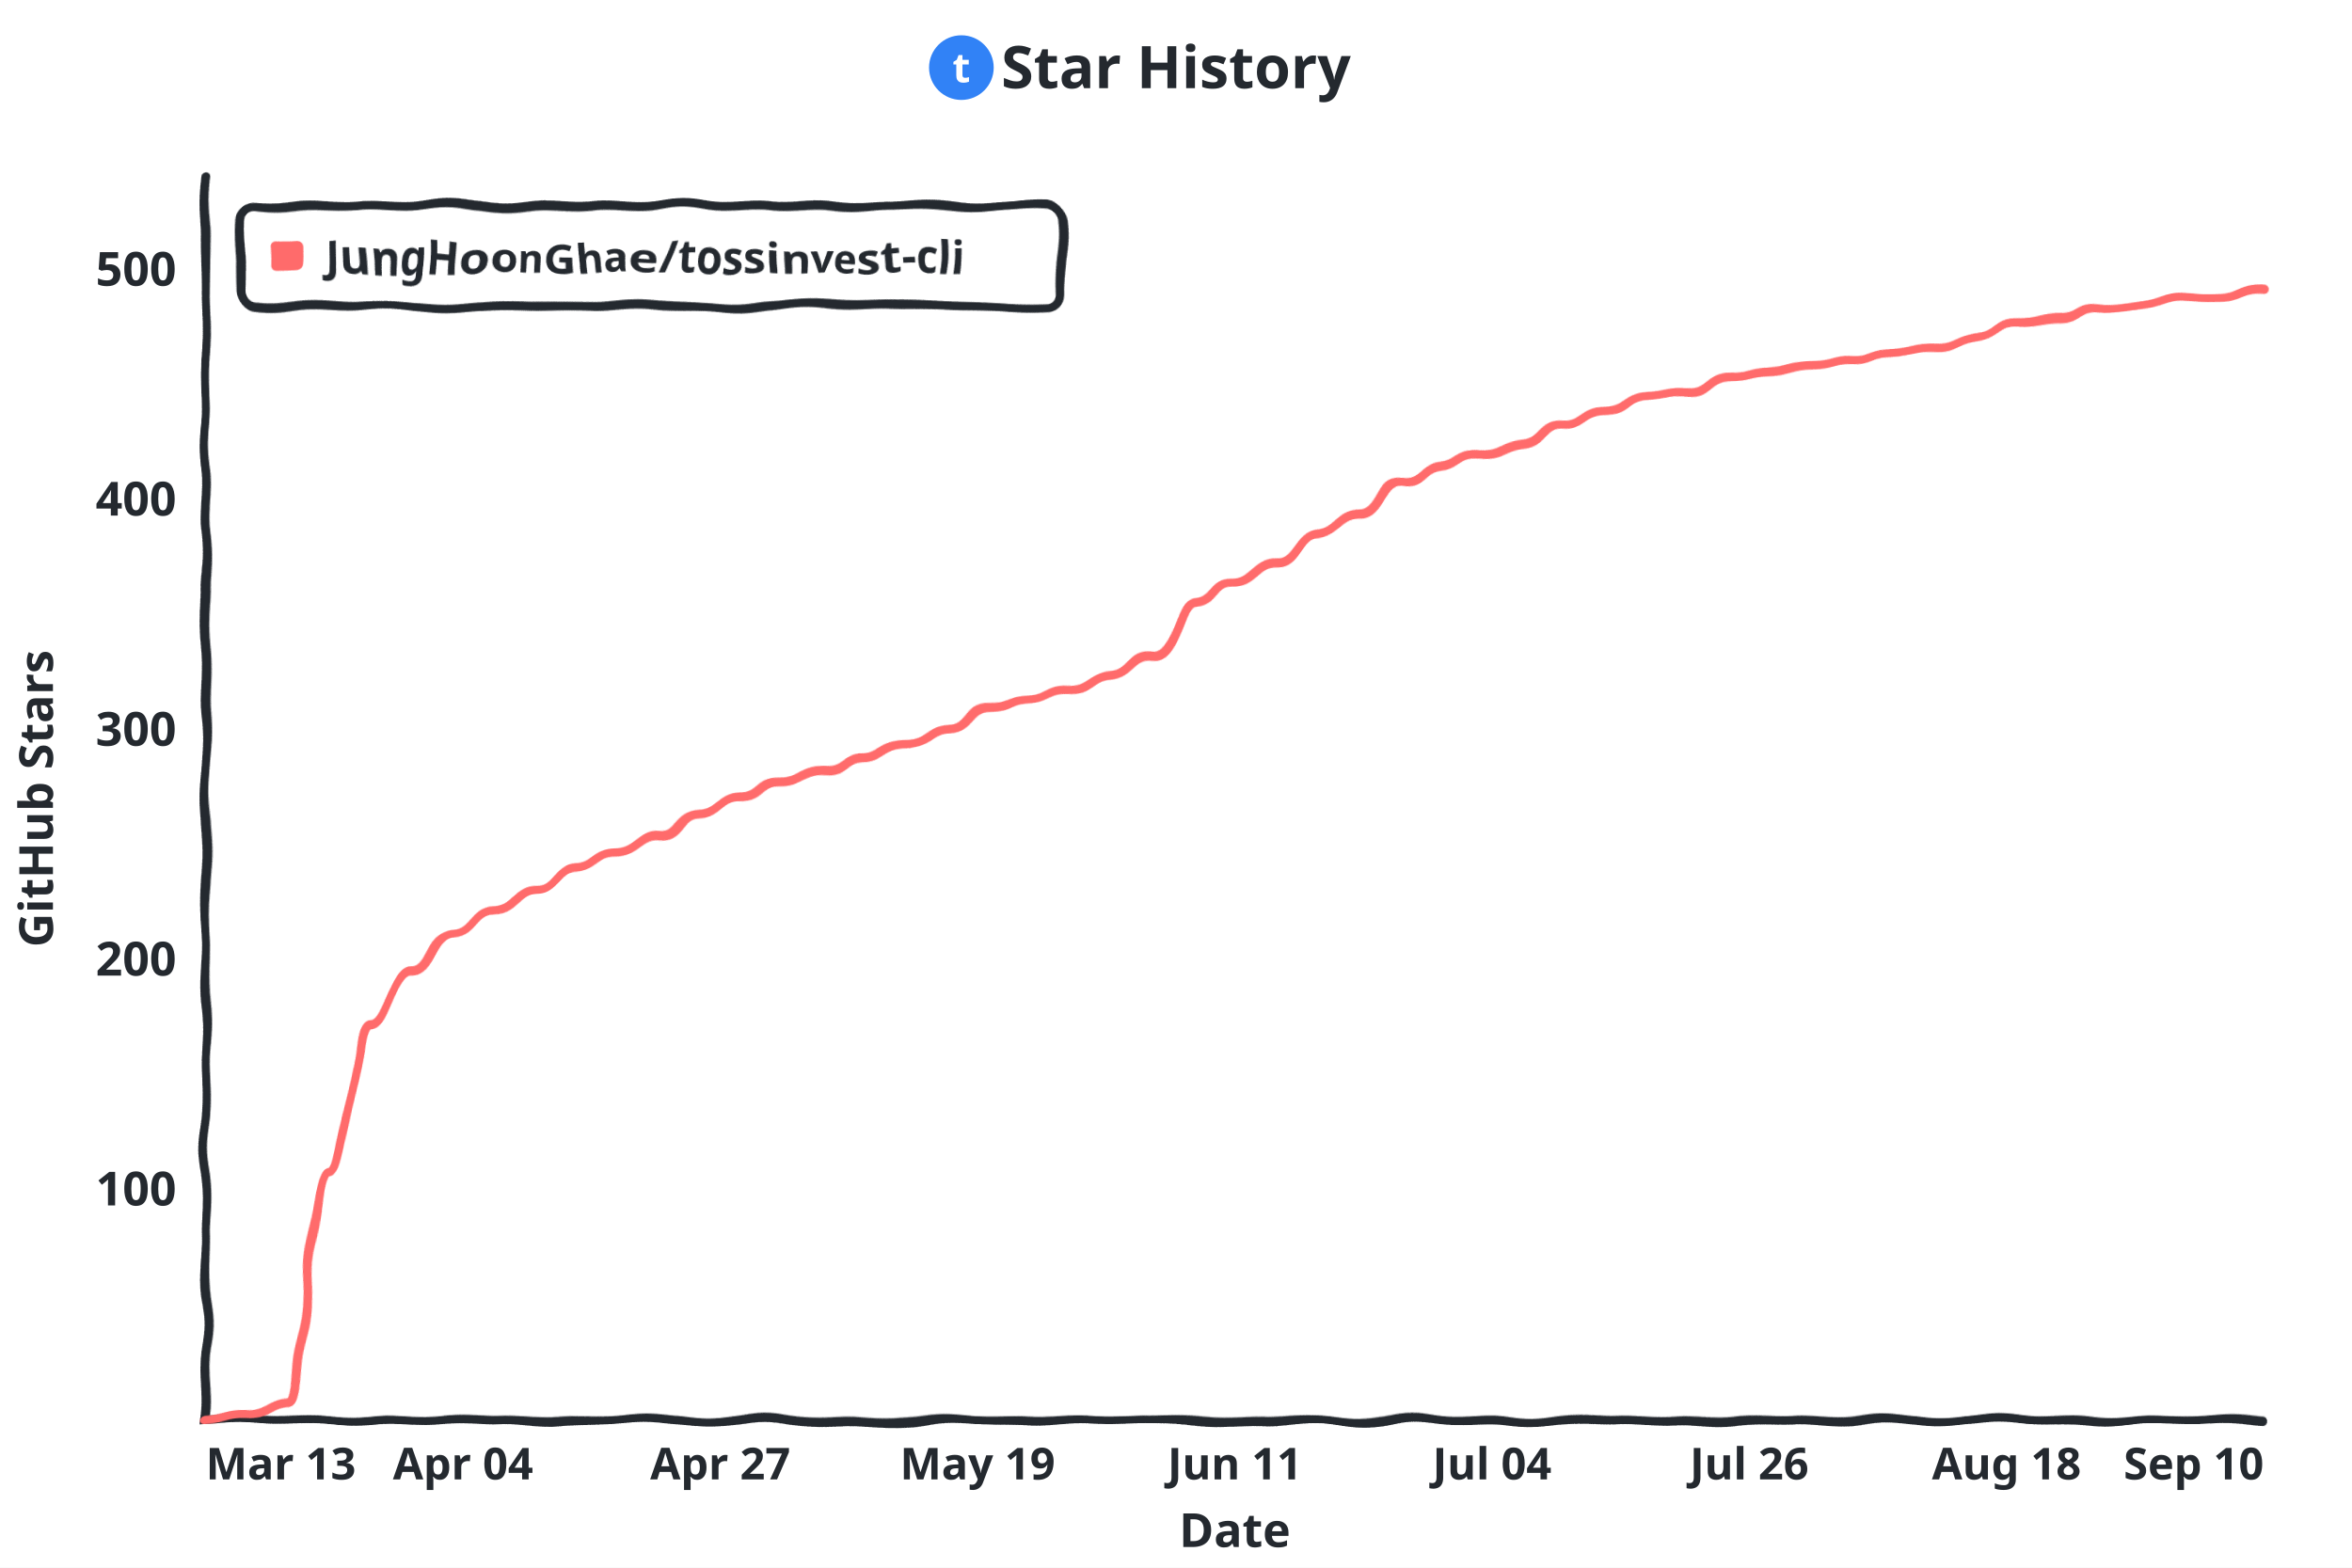
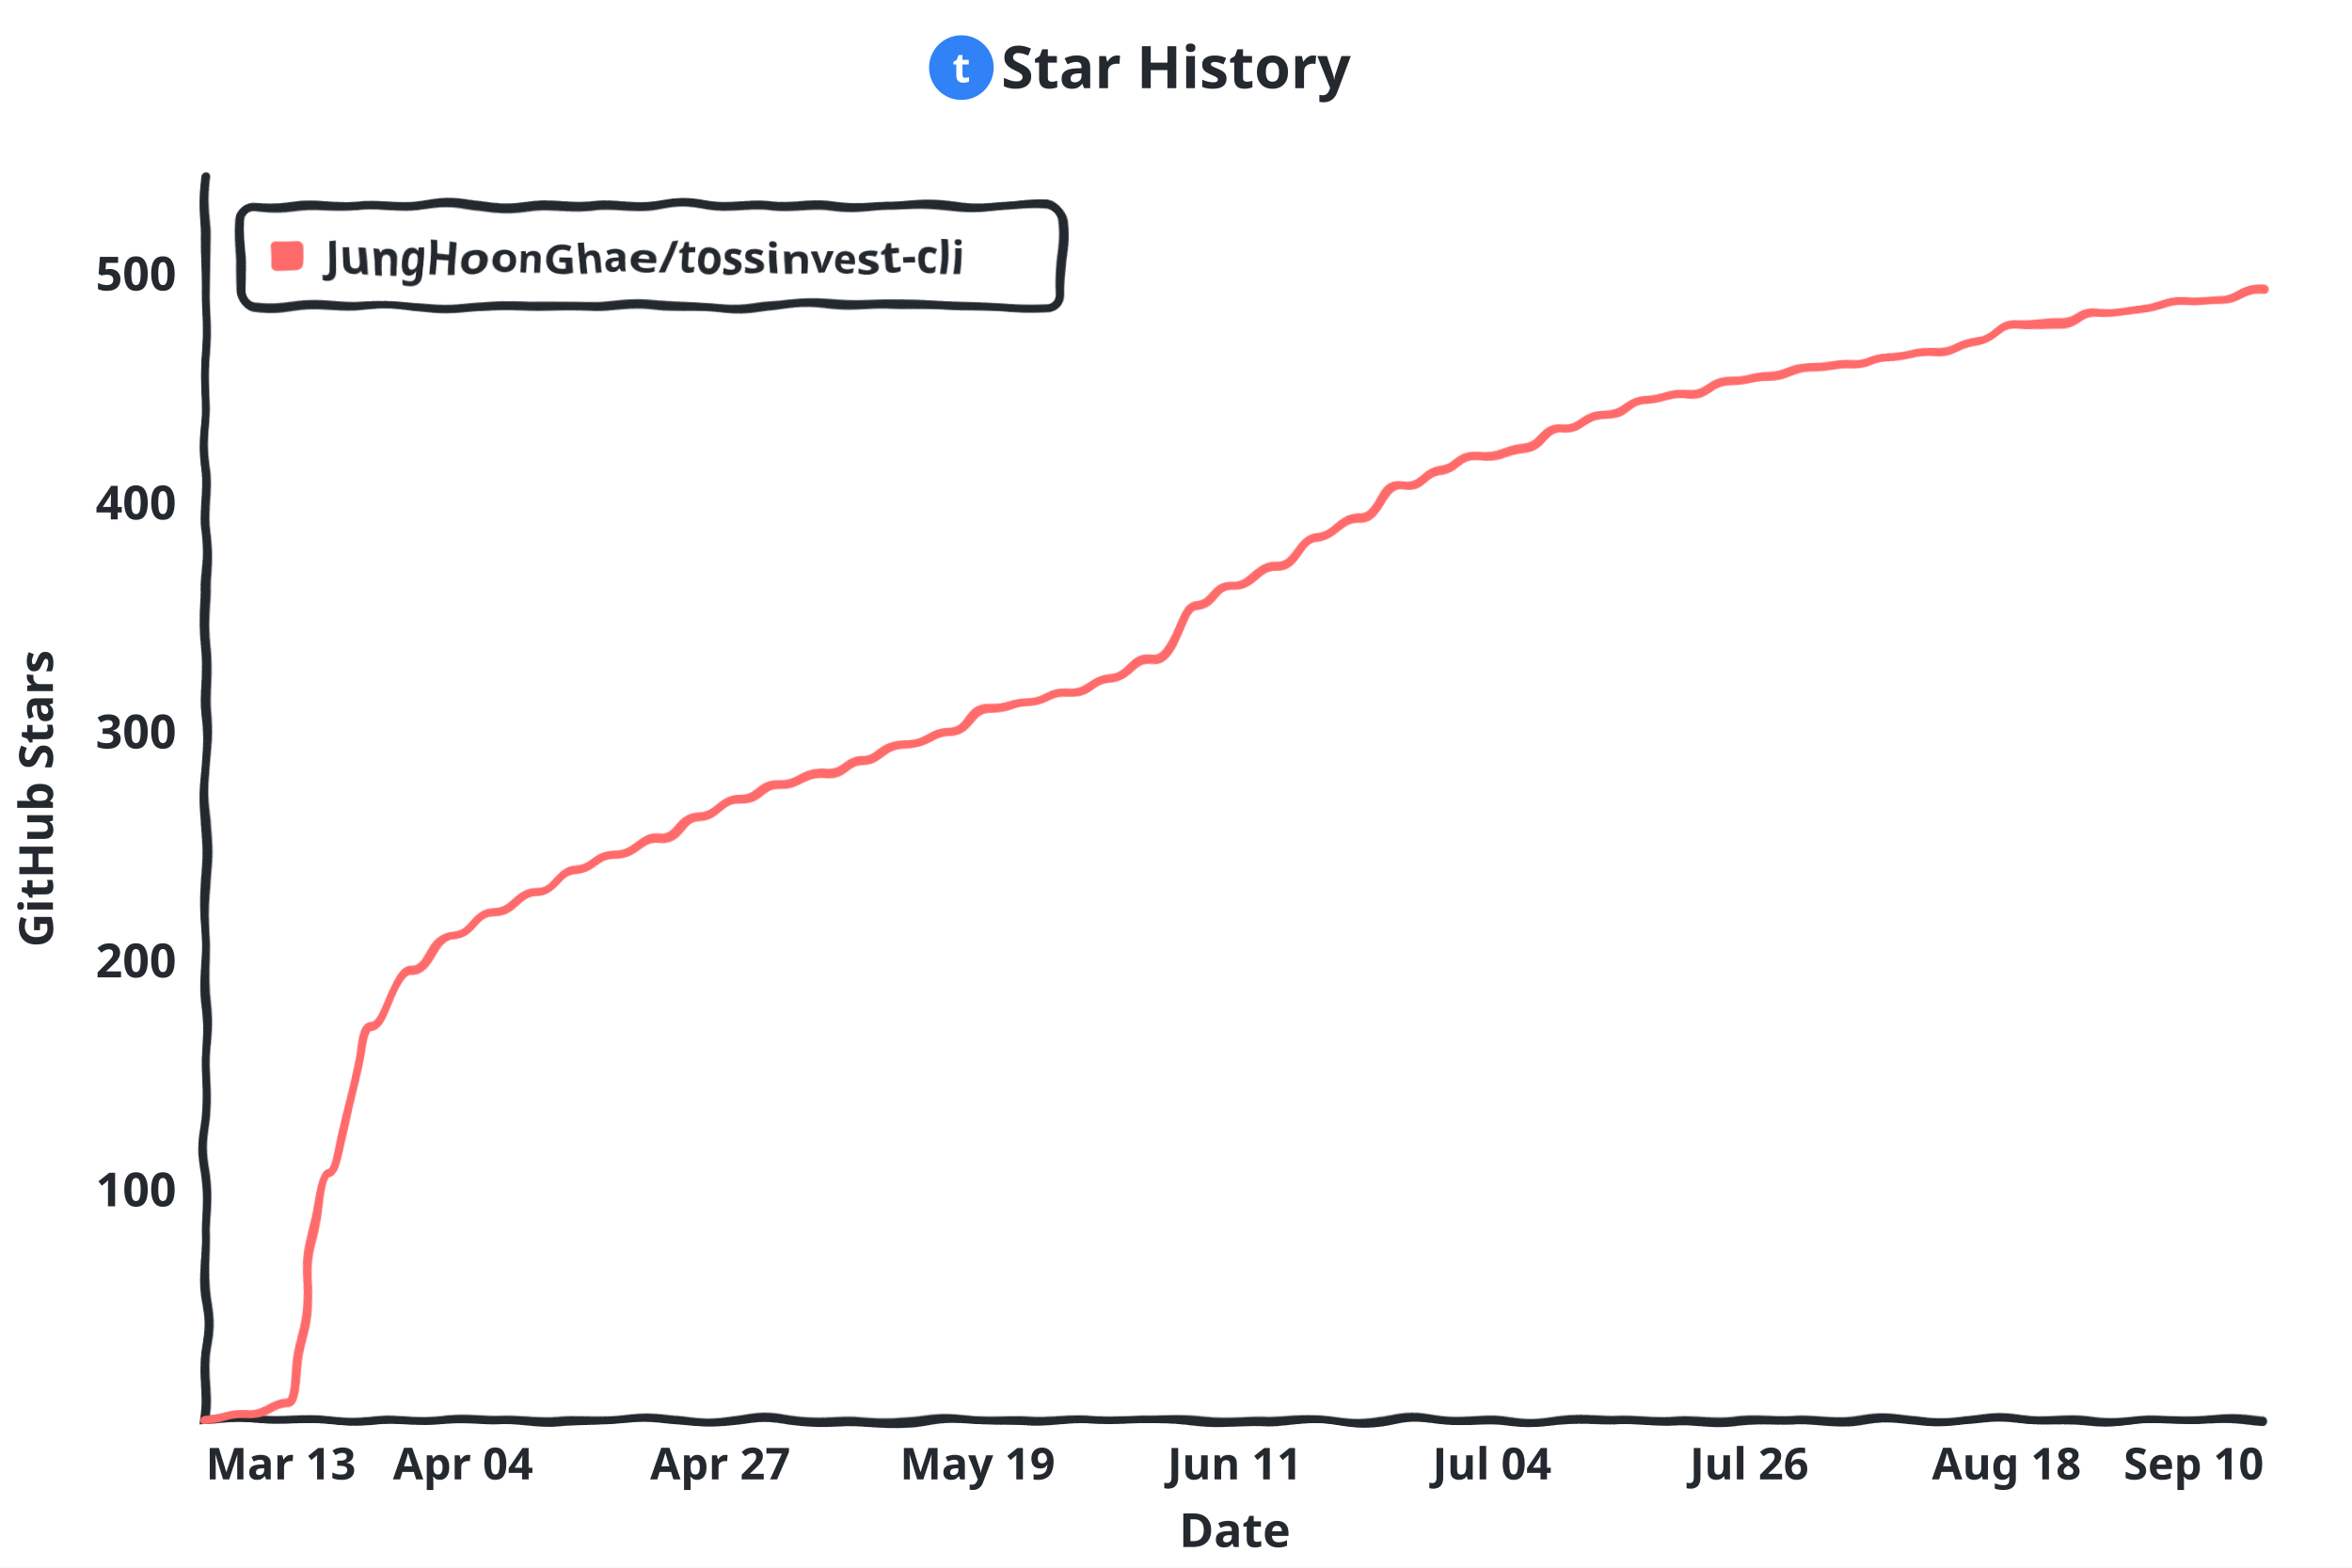
<svg xmlns="http://www.w3.org/2000/svg" viewBox="0 0 800 533.333" width="800" height="533.333" style="stroke-width:3;font-family:xkcd,'Comic Neue','Chalkboard SE','Comic Sans MS',sans-serif;background:#ffffff">
  <defs>
    <filter id="rough" x="-5" y="-5" width="100%" height="100%" filterUnits="userSpaceOnUse">
      <feTurbulence type="fractalNoise" baseFrequency=".05" result="noise" />
      <feDisplacementMap in="SourceGraphic" in2="noise" scale="5" xChannelSelector="R" yChannelSelector="G" />
    </filter>
  </defs>
  <rect width="800" height="533.333" fill="#ffffff" />
  <g transform="translate(70 60)">
    <g fill="none" stroke="#24292f" stroke-linecap="round" filter="url(#rough)">
      <path d="M 0 0 L 0 423.3 L 700.0 423.3" />
    </g>
-     <text x="-10" y="350.1" fill="#24292f" font-size="16" font-weight="700" text-anchor="end">100</text>
-     <text x="-10" y="271.9" fill="#24292f" font-size="16" font-weight="700" text-anchor="end">200</text>
-     <text x="-10" y="193.7" fill="#24292f" font-size="16" font-weight="700" text-anchor="end">300</text>
-     <text x="-10" y="115.4" fill="#24292f" font-size="16" font-weight="700" text-anchor="end">400</text>
-     <text x="-10" y="37.2" fill="#24292f" font-size="16" font-weight="700" text-anchor="end">500</text>
+     <text x="-10" y="350.4" fill="#24292f" font-size="16" font-weight="700" text-anchor="end">100</text>
+     <text x="-10" y="272.5" fill="#24292f" font-size="16" font-weight="700" text-anchor="end">200</text>
+     <text x="-10" y="194.6" fill="#24292f" font-size="16" font-weight="700" text-anchor="end">300</text>
+     <text x="-10" y="116.7" fill="#24292f" font-size="16" font-weight="700" text-anchor="end">400</text>
+     <text x="-10" y="38.8" fill="#24292f" font-size="16" font-weight="700" text-anchor="end">500</text>
    <text x="0.0" y="443.3" fill="#24292f" font-size="15" font-weight="700" text-anchor="start">Mar 13</text>
    <text x="87.5" y="443.3" fill="#24292f" font-size="15" font-weight="700" text-anchor="middle">Apr 04</text>
    <text x="175.0" y="443.3" fill="#24292f" font-size="15" font-weight="700" text-anchor="middle">Apr 27</text>
    <text x="262.5" y="443.3" fill="#24292f" font-size="15" font-weight="700" text-anchor="middle">May 19</text>
    <text x="350.0" y="443.3" fill="#24292f" font-size="15" font-weight="700" text-anchor="middle">Jun 11</text>
    <text x="437.5" y="443.3" fill="#24292f" font-size="15" font-weight="700" text-anchor="middle">Jul 04</text>
    <text x="525.0" y="443.3" fill="#24292f" font-size="15" font-weight="700" text-anchor="middle">Jul 26</text>
    <text x="612.5" y="443.3" fill="#24292f" font-size="15" font-weight="700" text-anchor="middle">Aug 18</text>
    <text x="700.0" y="443.3" fill="#24292f" font-size="15" font-weight="700" text-anchor="end">Sep 10</text>
-     <path d="M 0.0 423.3 C 7.0 423.3 7.0 421.8 14.0 421.8 C 21.0 421.8 21.0 417.1 28.0 417.1 C 35.0 417.1 35.0 338.9 42.0 338.9 C 49.0 338.9 49.0 288.0 56.0 288.0 C 63.0 288.0 63.0 270.8 70.0 270.8 C 77.0 270.8 77.0 257.5 84.0 257.5 C 91.0 257.5 91.0 249.7 98.0 249.7 C 105.0 249.7 105.0 242.6 112.0 242.6 C 119.0 242.6 119.0 235.6 126.0 235.6 C 133.0 235.6 133.0 230.1 140.0 230.1 C 147.0 230.1 147.0 224.7 154.0 224.7 C 161.0 224.7 161.0 216.8 168.0 216.8 C 175.0 216.8 175.0 211.4 182.0 211.4 C 189.0 211.4 189.0 205.9 196.0 205.9 C 203.0 205.9 203.0 202.0 210.0 202.0 C 217.0 202.0 217.0 198.1 224.0 198.1 C 231.0 198.1 231.0 192.6 238.0 192.6 C 245.0 192.6 245.0 187.1 252.0 187.1 C 259.0 187.1 259.0 180.8 266.0 180.8 C 273.0 180.8 273.0 177.7 280.0 177.7 C 287.0 177.7 287.0 174.6 294.0 174.6 C 301.0 174.6 301.0 169.1 308.0 169.1 C 315.0 169.1 315.0 162.9 322.0 162.9 C 329.0 162.9 329.0 144.9 336.0 144.9 C 343.0 144.9 343.0 137.8 350.0 137.8 C 357.0 137.8 357.0 131.6 364.0 131.6 C 371.0 131.6 371.0 121.4 378.0 121.4 C 385.0 121.4 385.0 115.9 392.0 115.9 C 399.0 115.9 399.0 103.4 406.0 103.4 C 413.0 103.4 413.0 98.7 420.0 98.7 C 427.0 98.7 427.0 94.8 434.0 94.8 C 441.0 94.8 441.0 91.7 448.0 91.7 C 455.0 91.7 455.0 84.6 462.0 84.6 C 469.0 84.6 469.0 79.9 476.0 79.9 C 483.0 79.9 483.0 74.5 490.0 74.5 C 497.0 74.5 497.0 72.9 504.0 72.9 C 511.0 72.9 511.0 68.2 518.0 68.2 C 525.0 68.2 525.0 66.6 532.0 66.6 C 539.0 66.6 539.0 64.3 546.0 64.3 C 553.0 64.3 553.0 62.7 560.0 62.7 C 567.0 62.7 567.0 59.6 574.0 59.6 C 581.0 59.6 581.0 58.0 588.0 58.0 C 595.0 58.0 595.0 54.9 602.0 54.9 C 609.0 54.9 609.0 50.2 616.0 50.2 C 623.0 50.2 623.0 48.7 630.0 48.7 C 637.0 48.7 637.0 44.7 644.0 44.7 C 651.0 44.7 651.0 44.0 658.0 44.0 C 665.0 44.0 665.0 41.6 672.0 41.6 C 679.0 41.6 679.0 41.6 686.0 41.6 C 693.0 41.6 693.0 38.5 700.0 38.5" fill="none" stroke="#ff6b6b" stroke-width="3" stroke-linecap="round" stroke-linejoin="round" filter="url(#rough)" />
+     <path d="M 0.0 423.3 C 7.0 423.3 7.0 421.8 14.0 421.8 C 21.0 421.8 21.0 417.1 28.0 417.1 C 35.0 417.1 35.0 339.2 42.0 339.2 C 49.0 339.2 49.0 288.6 56.0 288.6 C 63.0 288.6 63.0 270.6 70.0 270.6 C 77.0 270.6 77.0 258.2 84.0 258.2 C 91.0 258.2 91.0 250.4 98.0 250.4 C 105.0 250.4 105.0 243.4 112.0 243.4 C 119.0 243.4 119.0 236.4 126.0 236.4 C 133.0 236.4 133.0 230.9 140.0 230.9 C 147.0 230.9 147.0 225.5 154.0 225.5 C 161.0 225.5 161.0 217.7 168.0 217.7 C 175.0 217.7 175.0 212.2 182.0 212.2 C 189.0 212.2 189.0 206.8 196.0 206.8 C 203.0 206.8 203.0 202.9 210.0 202.9 C 217.0 202.9 217.0 199.0 224.0 199.0 C 231.0 199.0 231.0 192.7 238.0 192.7 C 245.0 192.7 245.0 188.1 252.0 188.1 C 259.0 188.1 259.0 181.1 266.0 181.1 C 273.0 181.1 273.0 178.7 280.0 178.7 C 287.0 178.7 287.0 175.6 294.0 175.6 C 301.0 175.6 301.0 170.1 308.0 170.1 C 315.0 170.1 315.0 163.9 322.0 163.9 C 329.0 163.9 329.0 146.0 336.0 146.0 C 343.0 146.0 343.0 139.0 350.0 139.0 C 357.0 139.0 357.0 132.7 364.0 132.7 C 371.0 132.7 371.0 122.6 378.0 122.6 C 385.0 122.6 385.0 117.2 392.0 117.2 C 399.0 117.2 399.0 104.7 406.0 104.7 C 413.0 104.7 413.0 100.0 420.0 100.0 C 427.0 100.0 427.0 95.4 434.0 95.4 C 441.0 95.4 441.0 93.0 448.0 93.0 C 455.0 93.0 455.0 86.0 462.0 86.0 C 469.0 86.0 469.0 81.3 476.0 81.3 C 483.0 81.3 483.0 75.9 490.0 75.9 C 497.0 75.9 497.0 73.5 504.0 73.5 C 511.0 73.5 511.0 69.6 518.0 69.6 C 525.0 69.6 525.0 68.1 532.0 68.1 C 539.0 68.1 539.0 65.0 546.0 65.0 C 553.0 65.0 553.0 64.2 560.0 64.2 C 567.0 64.2 567.0 61.1 574.0 61.1 C 581.0 61.1 581.0 59.5 588.0 59.5 C 595.0 59.5 595.0 56.4 602.0 56.4 C 609.0 56.4 609.0 50.9 616.0 50.9 C 623.0 50.9 623.0 50.2 630.0 50.2 C 637.0 50.2 637.0 46.3 644.0 46.3 C 651.0 46.3 651.0 45.5 658.0 45.5 C 665.0 45.5 665.0 43.2 672.0 43.2 C 679.0 43.2 679.0 42.4 686.0 42.4 C 693.0 42.4 693.0 38.5 700.0 38.5" fill="none" stroke="#ff6b6b" stroke-width="3" stroke-linecap="round" stroke-linejoin="round" filter="url(#rough)" />
    <g transform="translate(12 10)" filter="url(#rough)">
      <rect width="279" height="34" rx="5" fill="#ffffff" stroke="#24292f" />
      <rect x="10" y="11" width="11" height="11" rx="2" fill="#ff6b6b" stroke="none" />
      <text x="29" y="23" fill="#24292f" font-size="15" font-weight="700">JungHoonGhae/tossinvest-cli</text>
    </g>
    <text x="350.0" y="466.3" fill="#24292f" font-size="16" font-weight="700" text-anchor="middle">Date</text>
    <text x="-52" y="211.7" fill="#24292f" font-size="16" font-weight="700" text-anchor="middle" transform="rotate(-90 -52 211.7)">GitHub Stars</text>
  </g>
  <circle cx="327" cy="23" r="11" fill="#3182f6" />
  <text x="327" y="28" fill="#ffffff" font-family="sans-serif" font-size="14" font-weight="700" text-anchor="middle">t</text>
  <text x="400" y="30" fill="#24292f" font-size="20" font-weight="700" text-anchor="middle">Star History</text>
</svg>
